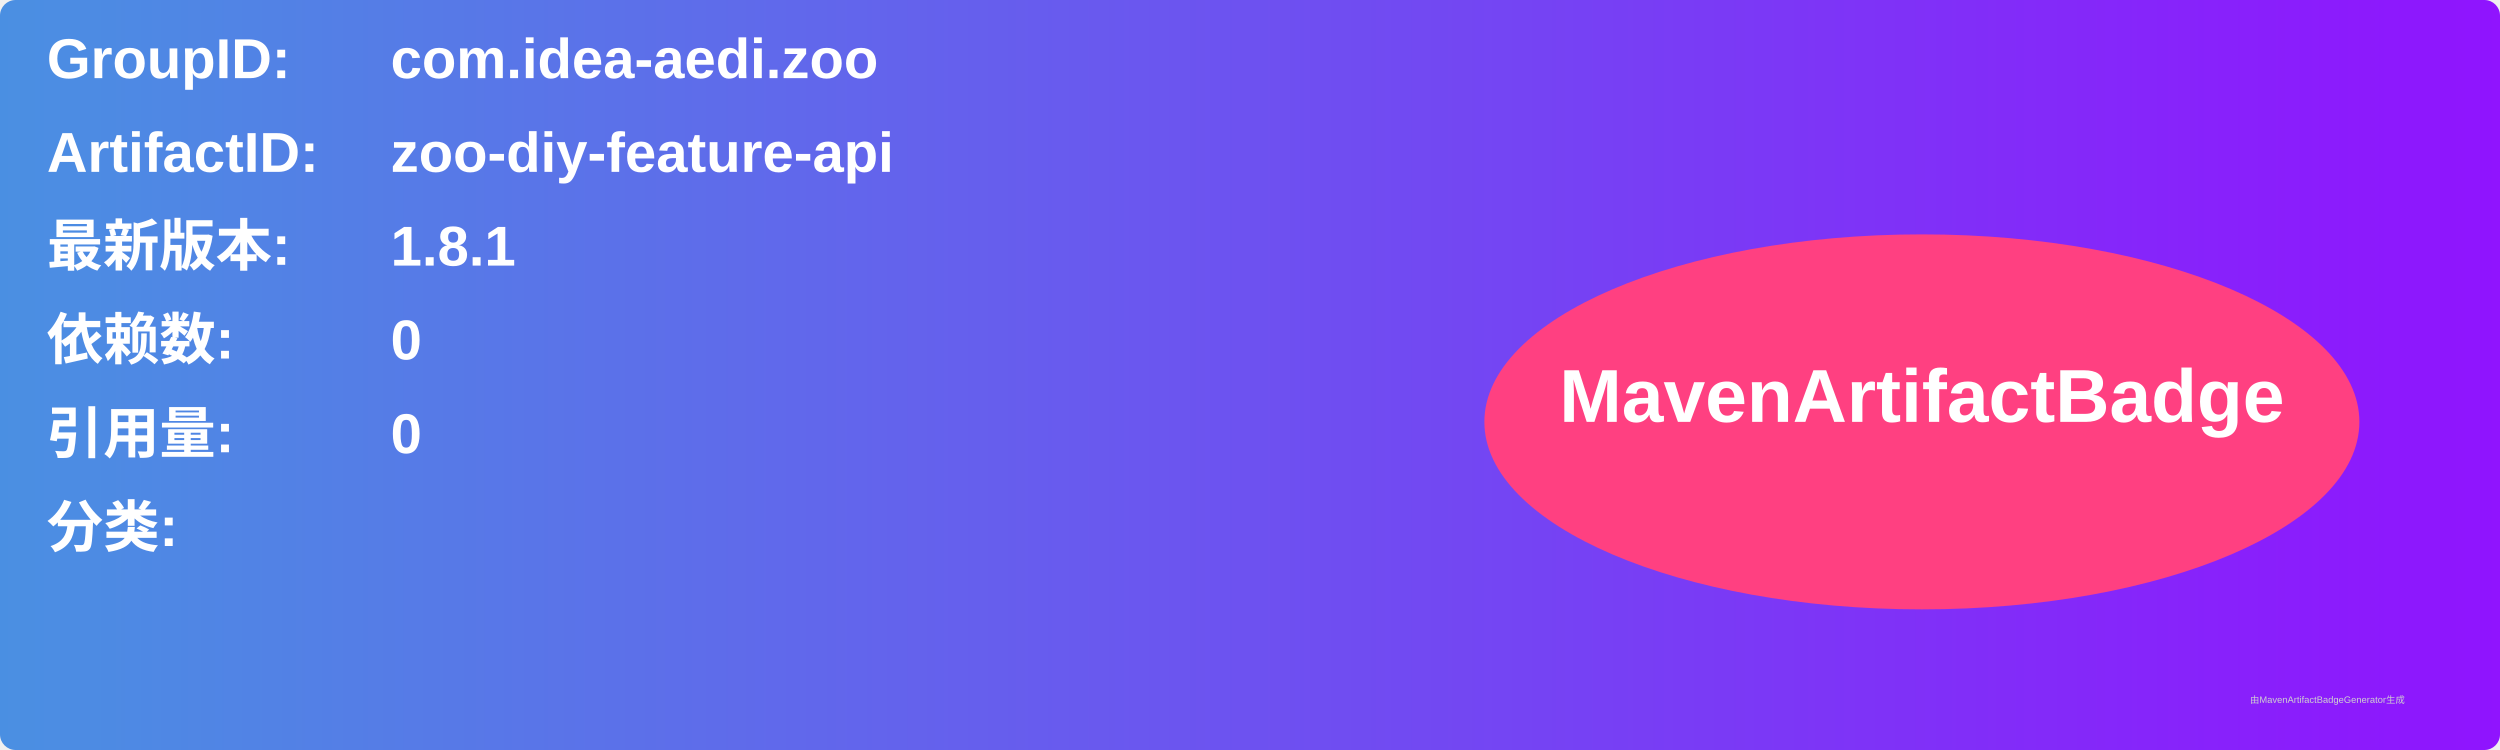
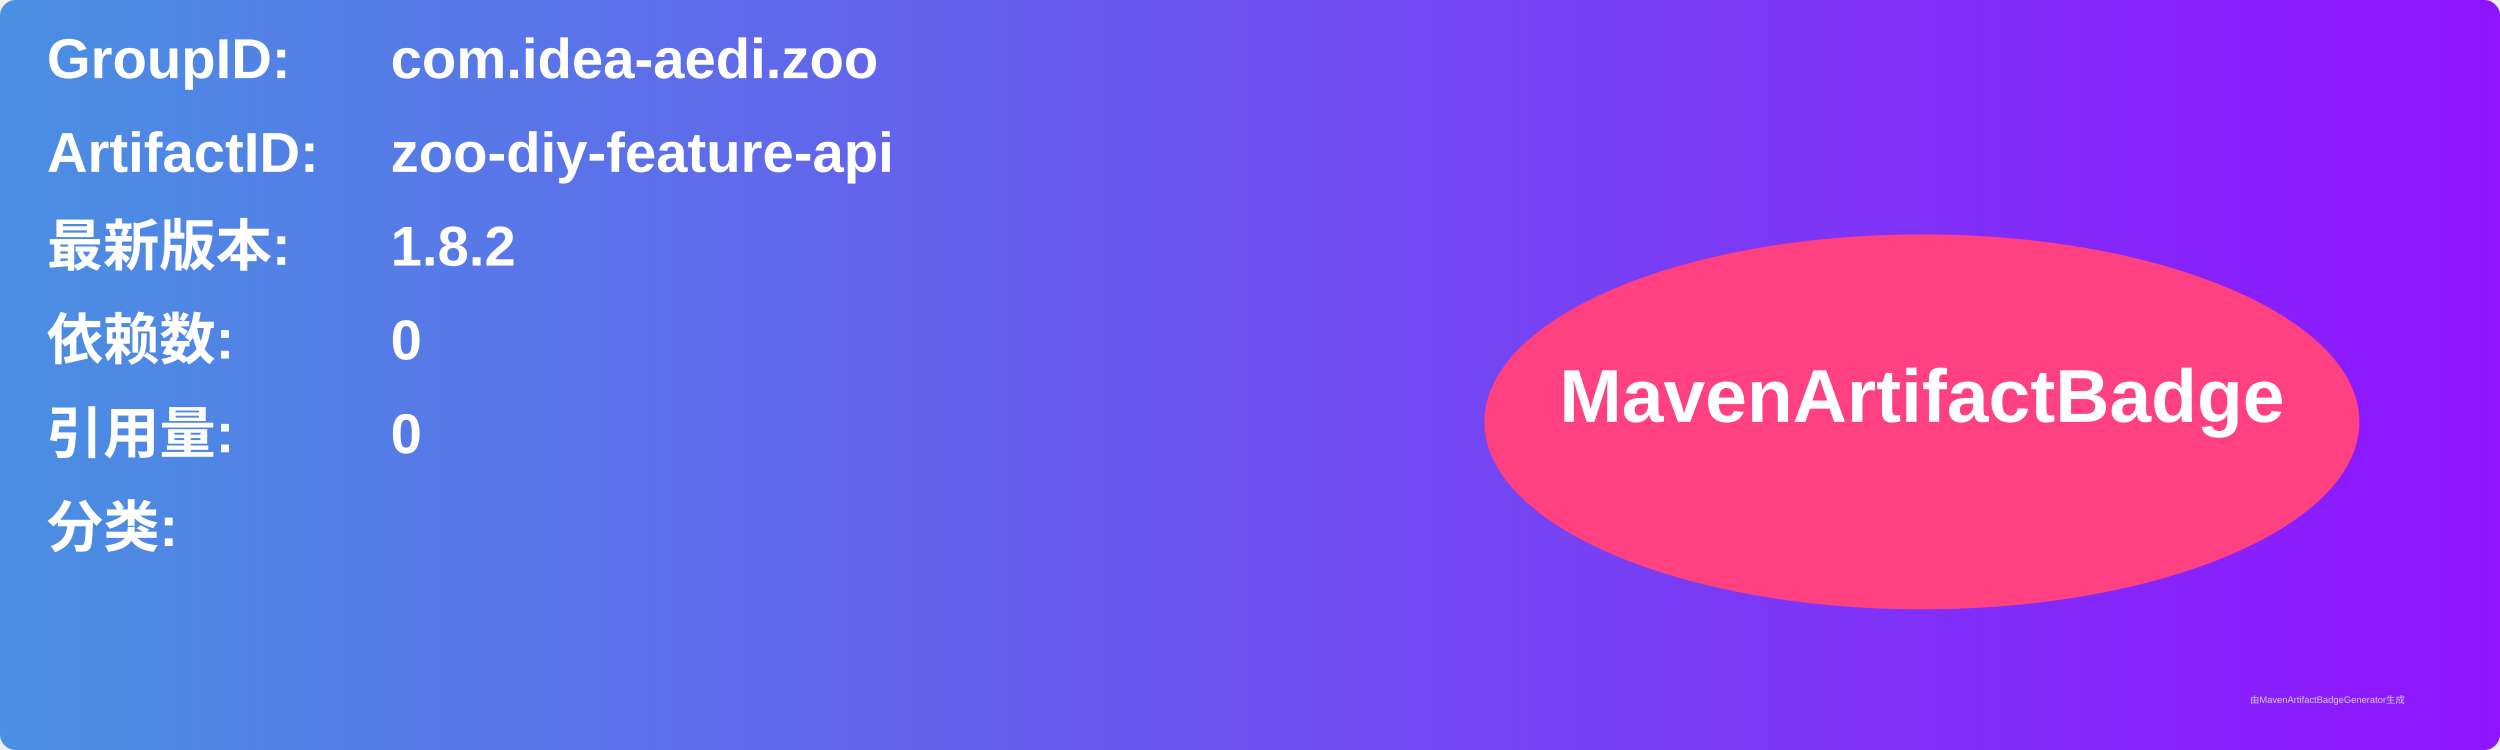
<svg xmlns="http://www.w3.org/2000/svg" width="800" height="240" viewBox="0 0 800 240">
  <linearGradient id="grad" x1="0%" y1="0%" x2="100%" y2="0%">
    <stop offset="0%" stop-color="#4a90e2" />
    <stop offset="100%" stop-color="#9013fe" />
  </linearGradient>
  <rect width="100%" height="100%" rx="5" ry="5" fill="url(#grad)" />
  <g transform="translate(15, 15)">
    <text x="0" y="10" font-family="Arial" font-size="18" fill="white" font-weight="bold" width="260">GroupID:</text>
    <text x="110" y="10" font-family="Arial" font-size="18" fill="white" font-weight="bold" width="460">com.idea-aedi.zoo</text>
    <text x="0" y="40" font-family="Arial" font-size="18" fill="white" font-weight="bold" width="260">ArtifactID:</text>
    <text x="110" y="40" font-family="Arial" font-size="18" fill="white" font-weight="bold" width="460">zoo-diy-feature-api</text>
    <text x="0" y="70" font-family="Arial" font-size="18" fill="white" font-weight="bold">最新版本:</text>
    <text x="110" y="70" font-family="Arial" font-size="18" fill="white" font-weight="bold">
-       <tspan font-weight="bold">1.8.1</tspan>
+       <tspan font-weight="bold">1.8.2</tspan>
    </text>
    <text x="0" y="100" font-family="Arial" font-size="18" fill="white" font-weight="bold">依赖数: </text>
    <text x="110" y="100" font-family="Arial" font-size="18" fill="white">
      <tspan font-weight="bold">0</tspan>
    </text>
    <text x="0" y="130" font-family="Arial" font-size="18" fill="white" font-weight="bold">引用量: </text>
    <text x="110" y="130" font-family="Arial" font-size="18" fill="white">
      <tspan font-weight="bold">0</tspan>
    </text>
    <text x="0" y="160" font-family="Arial" font-size="18" fill="white" font-weight="bold">分类:</text>
    <text x="10" y="190" font-family="Arial" font-size="10" fill="white">
      <tspan font-weight="bold" />
    </text>
    <ellipse cx="600" cy="120" rx="140" ry="60" fill="#ff4081" />
    <text x="600" y="120" text-anchor="middle" font-family="Arial" font-size="24" fill="white" font-weight="bold">MavenArtifactBadge</text>
  </g>
  <text x="720" y="225" font-family="Arial" font-size="3" fill="#d0d0d0">由MavenArtifactBadgeGenerator生成</text>
</svg>
